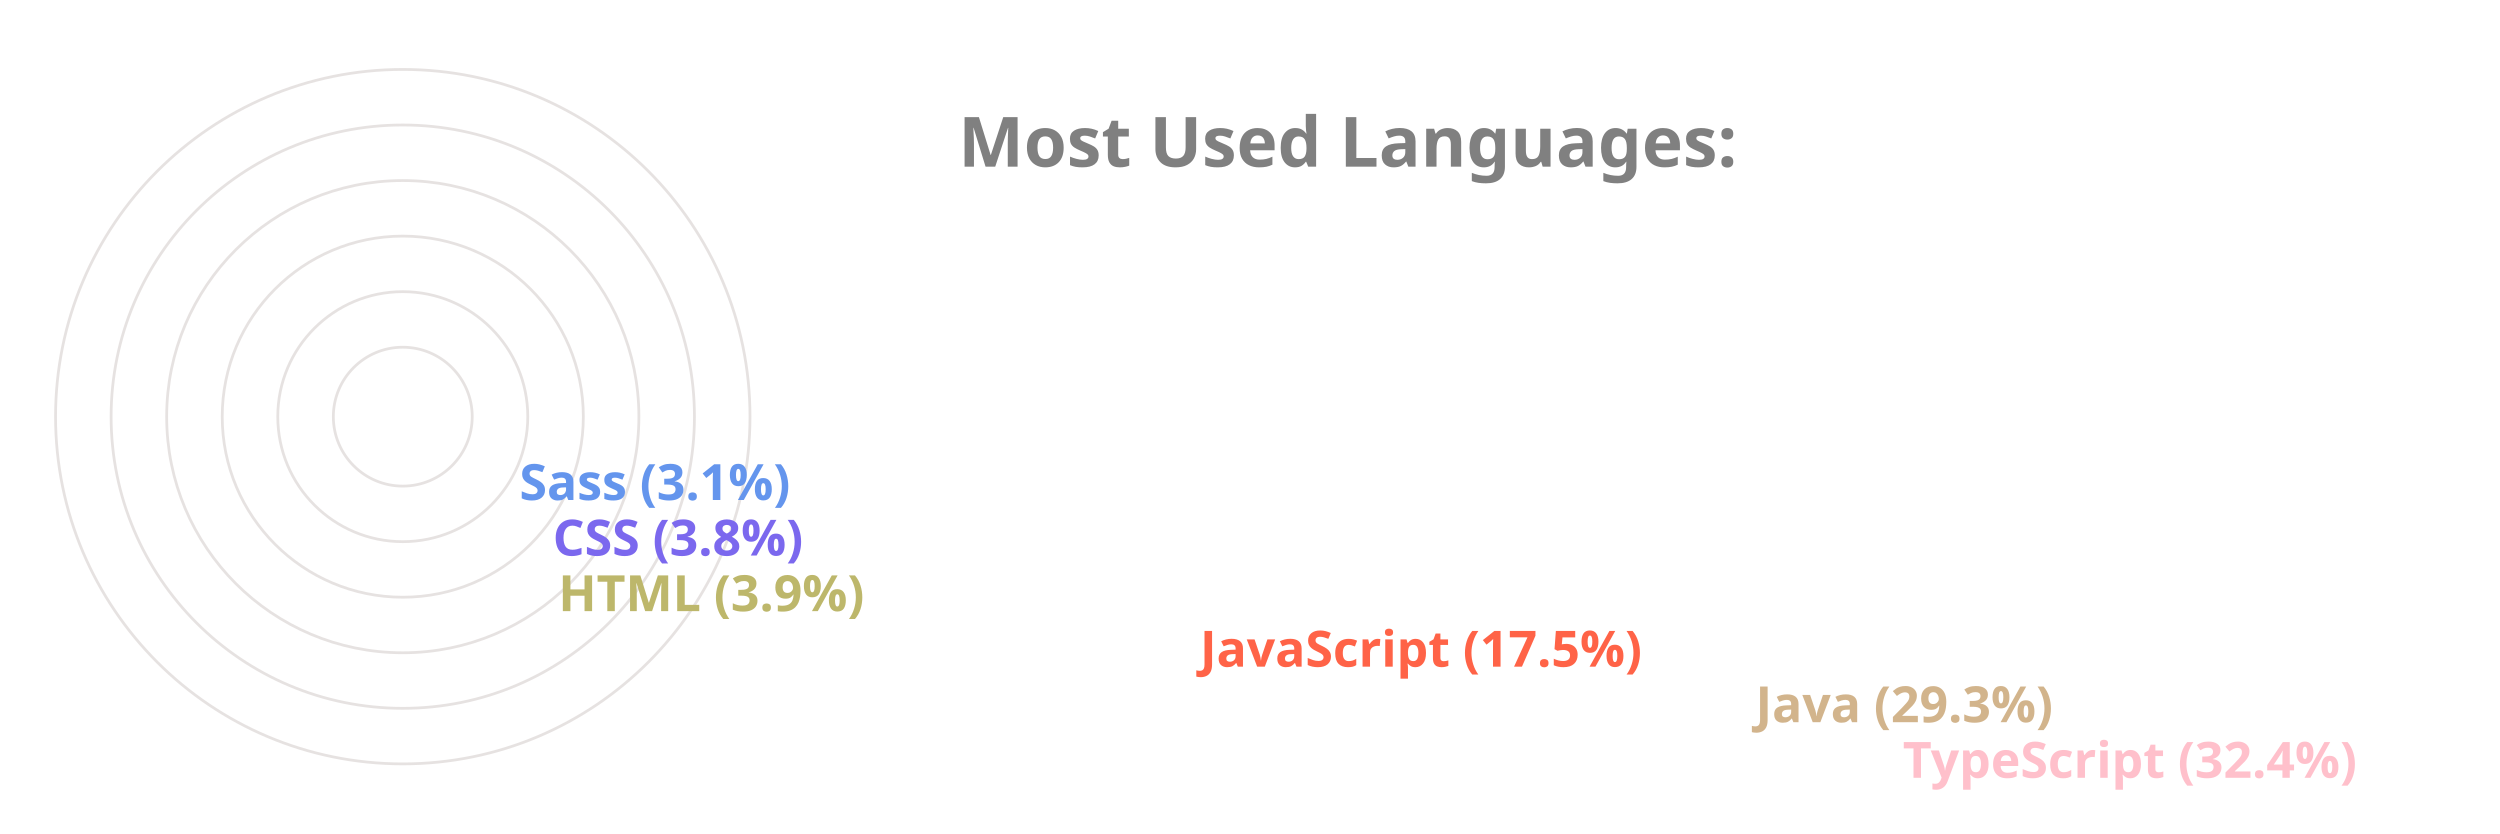
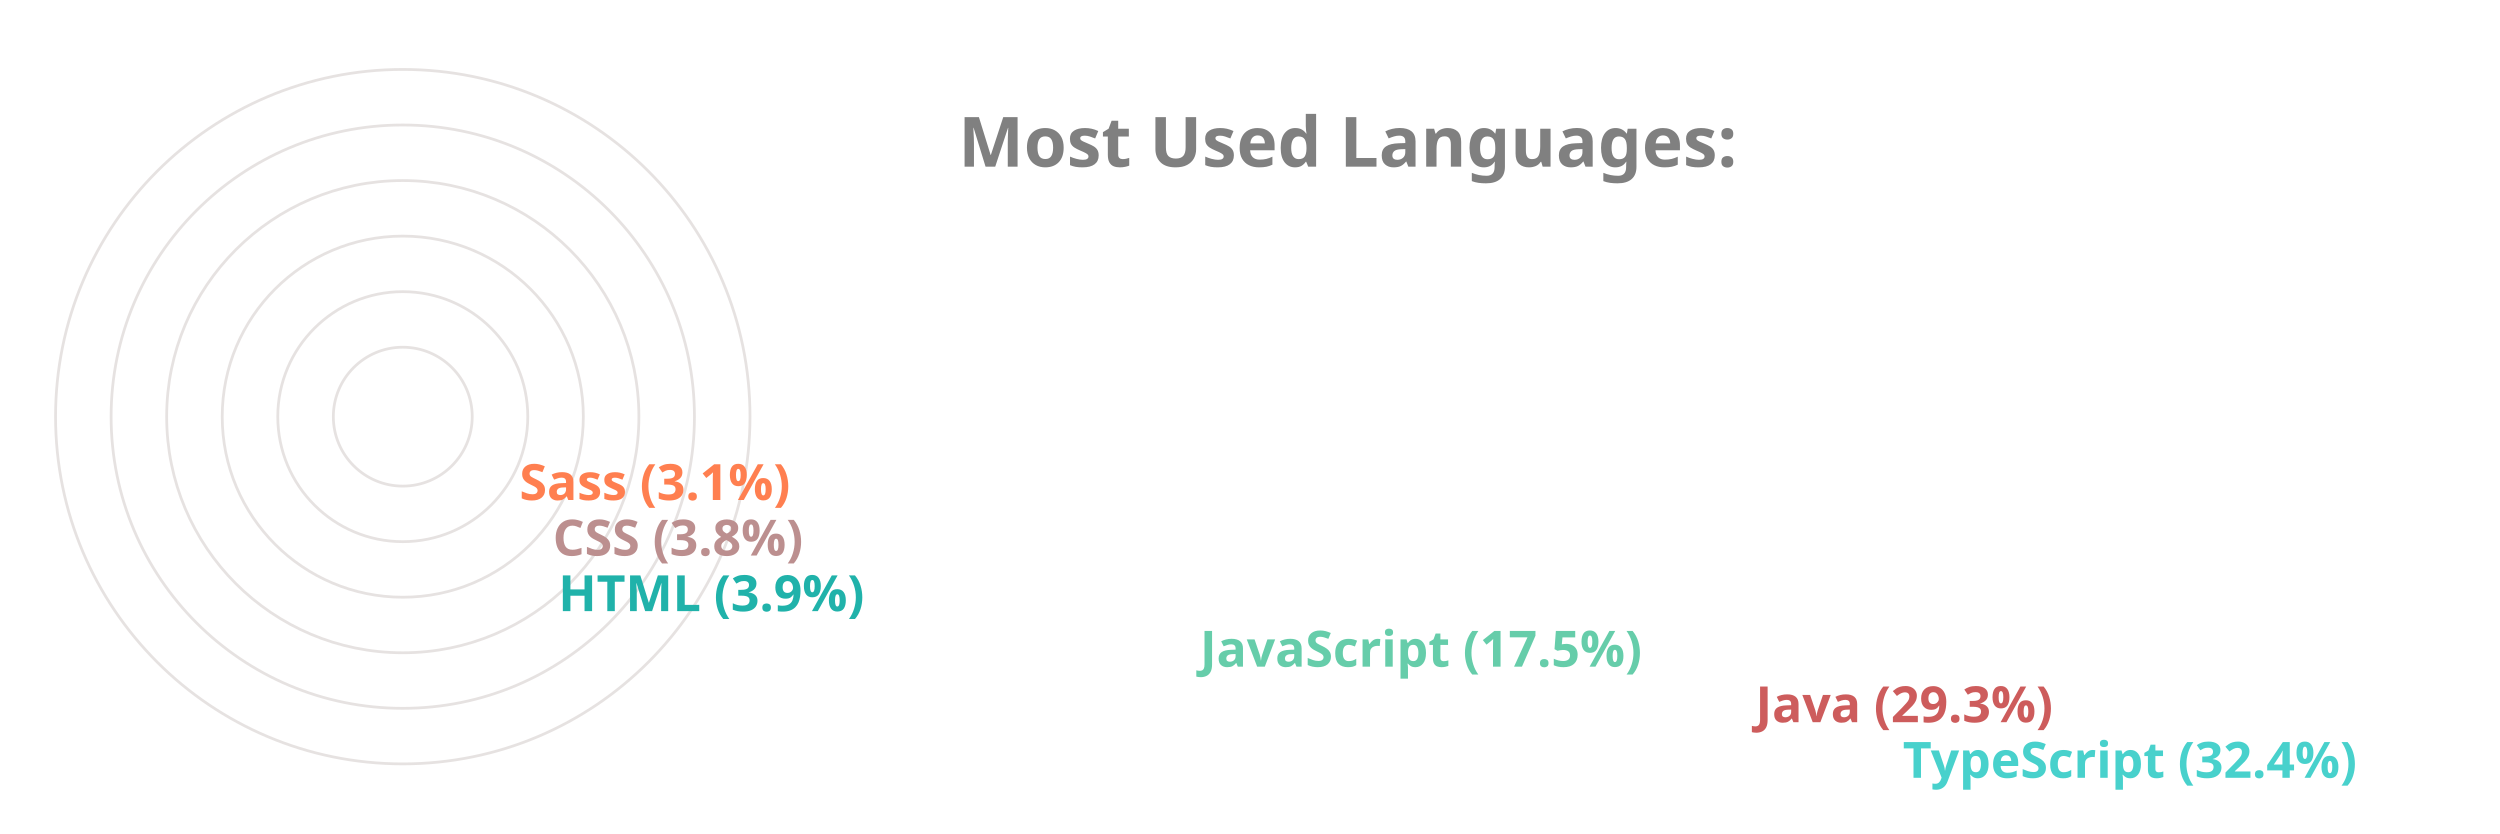
<svg xmlns="http://www.w3.org/2000/svg" viewBox="0 0 650 300" height="200px" width="600px">
  <style>
		.label {
			font: bold 25px sans-serif;
			color: #404040;
			-webkit-text-stroke: 1px white;
	  	}
		.name {
			font: bold 18px sans-serif;
			color: #404040;
	  	}

		.line {
			stroke-dasharray: 1000;
			stroke-dashoffset: 1000;
			animation: dash 3.5s ease-in-out forwards;	
			animation-iteration-count: infinite;
			animation-direction: alternate-reverse;
		}

		.path {
			stroke-dasharray: 1000;
			stroke-dashoffset: 1000;
			animation: dash 3.5s ease-in-out forwards;	
			animation-iteration-count: infinite;
			animation-direction: alternate-reverse;
		}
		  
		@keyframes dash {
			to {
				stroke-dashoffset: 0;
			}
		}

	</style>
  <g stroke="#E6E2E1" fill="none" stroke-width="1">
    <circle cx="20" cy="150" r="125" />
    <circle cx="20" cy="150" r="105" />
    <circle cx="20" cy="150" r="85" />
    <circle cx="20" cy="150" r="65" />
    <circle cx="20" cy="150" r="45" />
    <circle cx="20" cy="150" r="25" />
  </g>
  <g fill="none" stroke-width="20" class="line">
-     <line x2="550" y2="275" x1="20" y1="275" stroke="Pink" />
-     <line x2="497" y2="255" x1="20" y1="255" stroke="Tan" />
-     <line x2="297" y2="235" x1="20" y1="235" stroke="Tomato" />
-     <line x2="66" y2="215" x1="20" y1="215" stroke="DarkKhaki" />
-     <line x2="64" y2="195" x1="20" y1="195" stroke="MediumSlateBlue" />
-     <line x2="52" y2="175" x1="20" y1="175" stroke="CornflowerBlue" />
+     <line x2="550" y2="275" x1="20" y1="275" stroke="MediumTurquoise" />
+     <line x2="497" y2="255" x1="20" y1="255" stroke="IndianRed" />
+     <line x2="297" y2="235" x1="20" y1="235" stroke="MediumAquaMarine" />
+     <line x2="66" y2="215" x1="20" y1="215" stroke="LightSeaGreen" />
+     <line x2="64" y2="195" x1="20" y1="195" stroke="RosyBrown" />
+     <line x2="52" y2="175" x1="20" y1="175" stroke="Coral" />
  </g>
  <g fill="none" stroke-width="20" stroke-linecap="round" class="path">
-     <path d="M 20 275 A 125 125 45 0 1 -86 83" stroke="Pink" />
-     <path d="M 20 255 A 105 105 45 0 1 -71 99" stroke="Tan" />
-     <path d="M 20 235 A 85 85 45 0 1 -60 123" stroke="Tomato" />
-     <path d="M 20 215 A 65 65 45 0 1 -44 145" stroke="DarkKhaki" />
-     <path d="M 20 195 A 45 45 45 0 1 -24 146" stroke="MediumSlateBlue" />
-     <path d="M 20 175 A 25 25 45 0 1 -4 148" stroke="CornflowerBlue" />
+     <path d="M 20 275 A 125 125 45 0 1 -86 83" stroke="MediumTurquoise" />
+     <path d="M 20 255 A 105 105 45 0 1 -71 99" stroke="IndianRed" />
+     <path d="M 20 235 A 85 85 45 0 1 -60 123" stroke="MediumAquaMarine" />
+     <path d="M 20 215 A 65 65 45 0 1 -44 145" stroke="LightSeaGreen" />
+     <path d="M 20 195 A 45 45 45 0 1 -24 146" stroke="RosyBrown" />
+     <path d="M 20 175 A 25 25 45 0 1 -4 148" stroke="Coral" />
  </g>
  <g class="name">
-     <text x="560" y="280" fill="Pink">TypeScript (32.4%)</text>
-     <text x="507" y="260" fill="Tan">Java (29.3%)</text>
-     <text x="307" y="240" fill="Tomato">JavaScript (17.5%)</text>
-     <text x="76" y="220" fill="DarkKhaki">HTML (3.9%)</text>
-     <text x="74" y="200" fill="MediumSlateBlue">CSS (3.8%)</text>
-     <text x="62" y="180" fill="CornflowerBlue">Sass (3.1%)</text>
+     <text x="560" y="280" fill="MediumTurquoise">TypeScript (32.4%)</text>
+     <text x="507" y="260" fill="IndianRed">Java (29.3%)</text>
+     <text x="307" y="240" fill="MediumAquaMarine">JavaScript (17.5%)</text>
+     <text x="76" y="220" fill="LightSeaGreen">HTML (3.9%)</text>
+     <text x="74" y="200" fill="RosyBrown">CSS (3.8%)</text>
+     <text x="62" y="180" fill="Coral">Sass (3.1%)</text>
  </g>
  <g class="label">
    <text x="220" y="60" fill="grey">Most Used Languages:</text>
  </g>
</svg>
